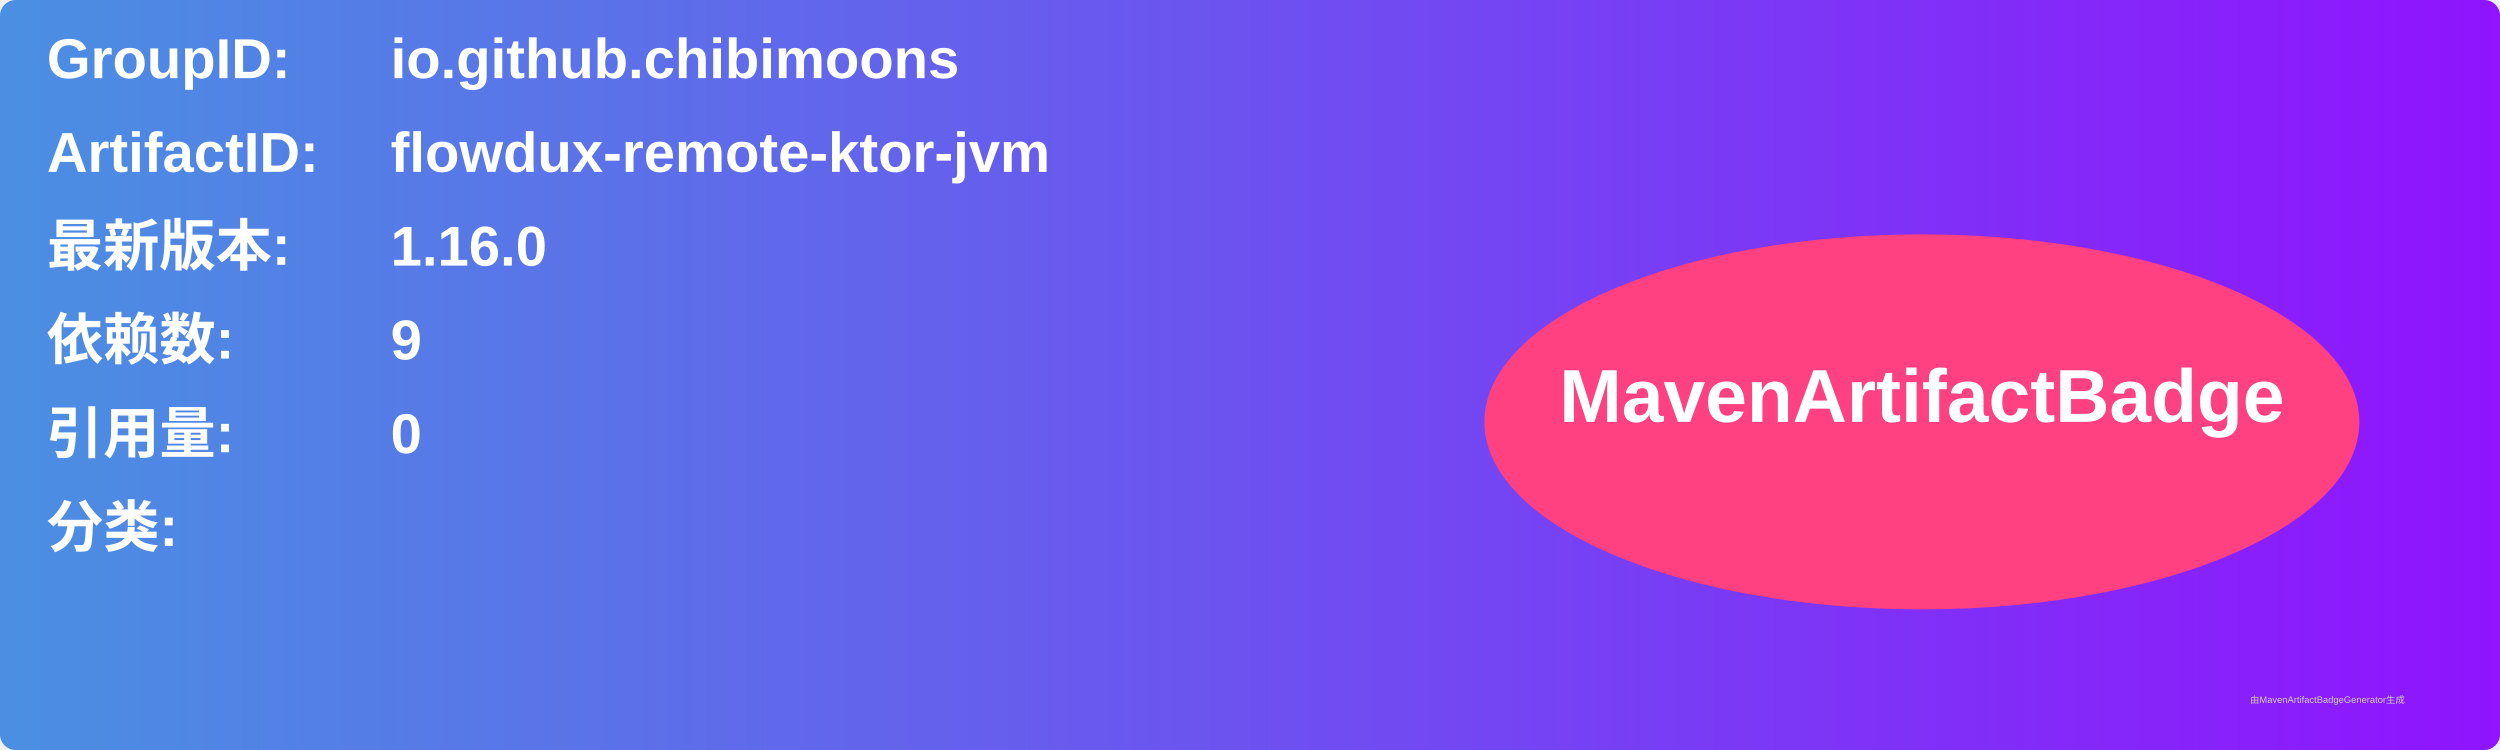
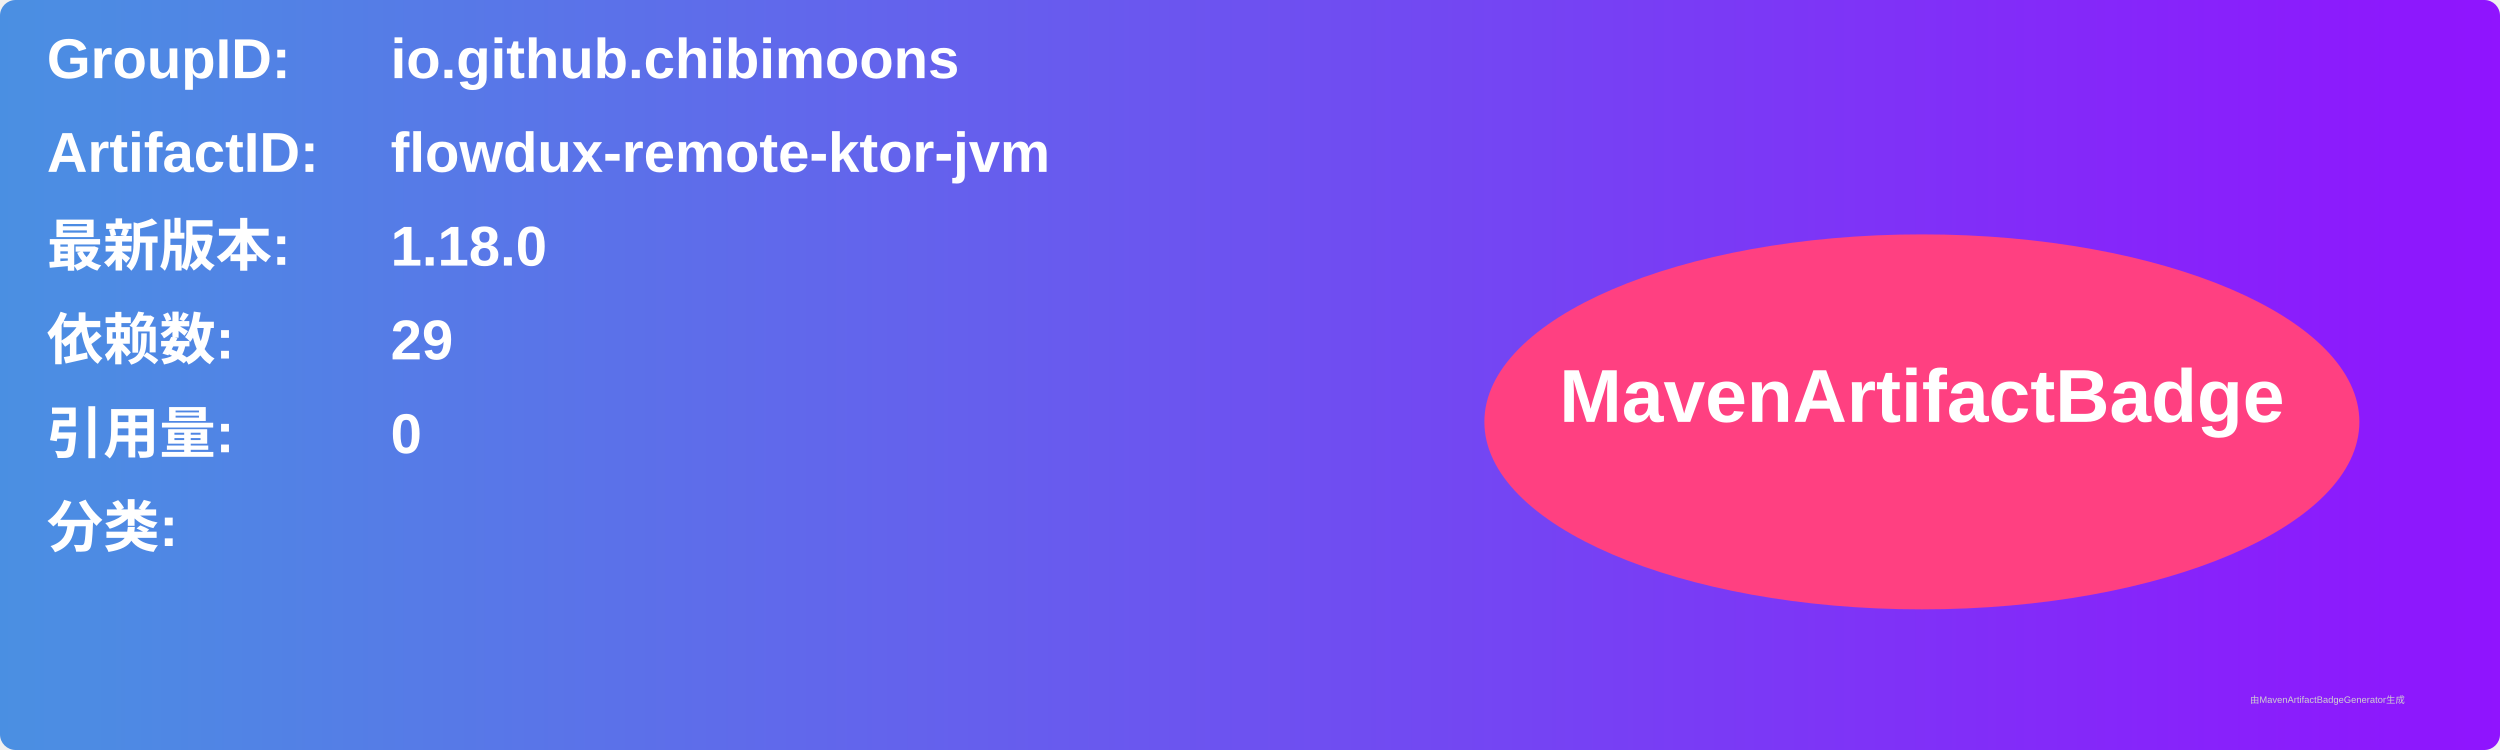
<svg xmlns="http://www.w3.org/2000/svg" width="800" height="240" viewBox="0 0 800 240">
  <linearGradient id="grad" x1="0%" y1="0%" x2="100%" y2="0%">
    <stop offset="0%" stop-color="#4a90e2" />
    <stop offset="100%" stop-color="#9013fe" />
  </linearGradient>
  <rect width="100%" height="100%" rx="5" ry="5" fill="url(#grad)" />
  <g transform="translate(15, 15)">
    <text x="0" y="10" font-family="Arial" font-size="18" fill="white" font-weight="bold" width="260">GroupID:</text>
    <text x="110" y="10" font-family="Arial" font-size="18" fill="white" font-weight="bold" width="460">io.github.chibimoons</text>
    <text x="0" y="40" font-family="Arial" font-size="18" fill="white" font-weight="bold" width="260">ArtifactID:</text>
    <text x="110" y="40" font-family="Arial" font-size="18" fill="white" font-weight="bold" width="460">flowdux-remote-ktor-jvm</text>
    <text x="0" y="70" font-family="Arial" font-size="18" fill="white" font-weight="bold">最新版本:</text>
    <text x="110" y="70" font-family="Arial" font-size="18" fill="white" font-weight="bold">
-       <tspan font-weight="bold">1.16.0</tspan>
+       <tspan font-weight="bold">1.18.0</tspan>
    </text>
    <text x="0" y="100" font-family="Arial" font-size="18" fill="white" font-weight="bold">依赖数: </text>
    <text x="110" y="100" font-family="Arial" font-size="18" fill="white">
-       <tspan font-weight="bold">9</tspan>
+       <tspan font-weight="bold">29</tspan>
    </text>
    <text x="0" y="130" font-family="Arial" font-size="18" fill="white" font-weight="bold">引用量: </text>
    <text x="110" y="130" font-family="Arial" font-size="18" fill="white">
      <tspan font-weight="bold">0</tspan>
    </text>
    <text x="0" y="160" font-family="Arial" font-size="18" fill="white" font-weight="bold">分类:</text>
    <text x="10" y="190" font-family="Arial" font-size="10" fill="white">
      <tspan font-weight="bold" />
    </text>
    <ellipse cx="600" cy="120" rx="140" ry="60" fill="#ff4081" />
    <text x="600" y="120" text-anchor="middle" font-family="Arial" font-size="24" fill="white" font-weight="bold">MavenArtifactBadge</text>
  </g>
  <text x="720" y="225" font-family="Arial" font-size="3" fill="#d0d0d0">由MavenArtifactBadgeGenerator生成</text>
</svg>
